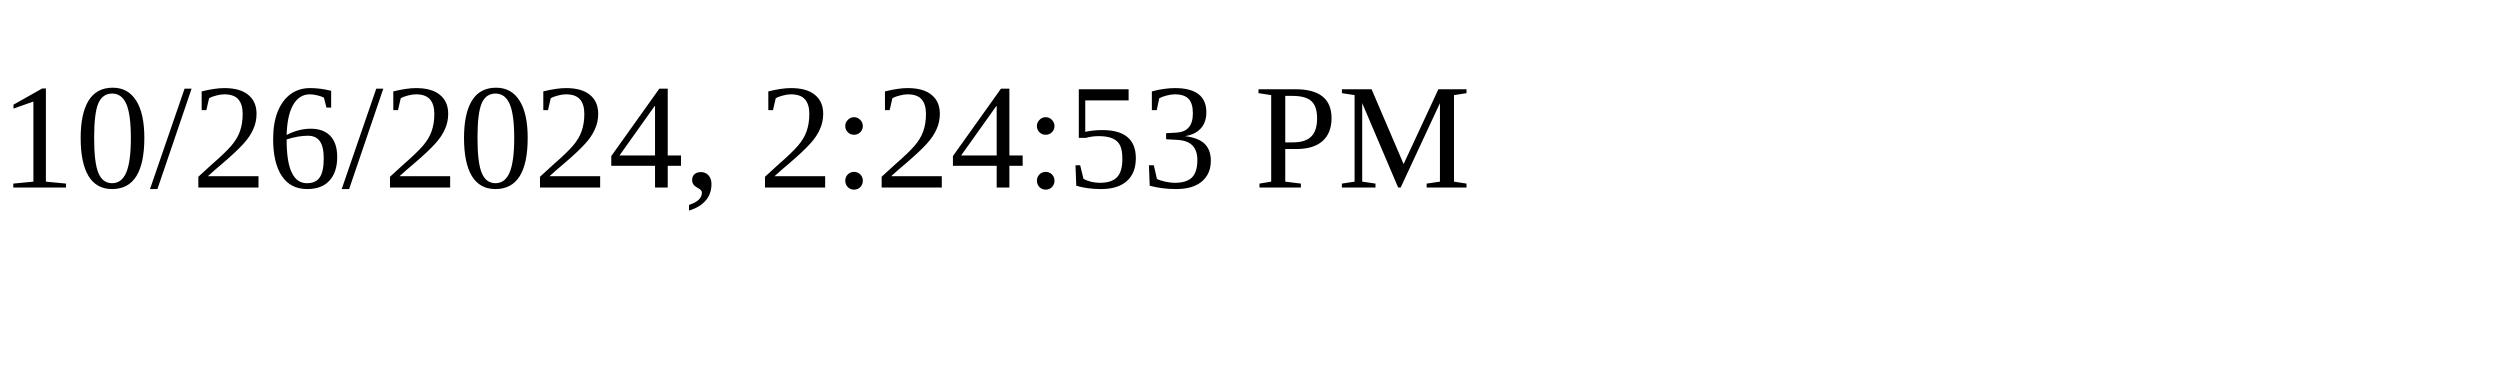
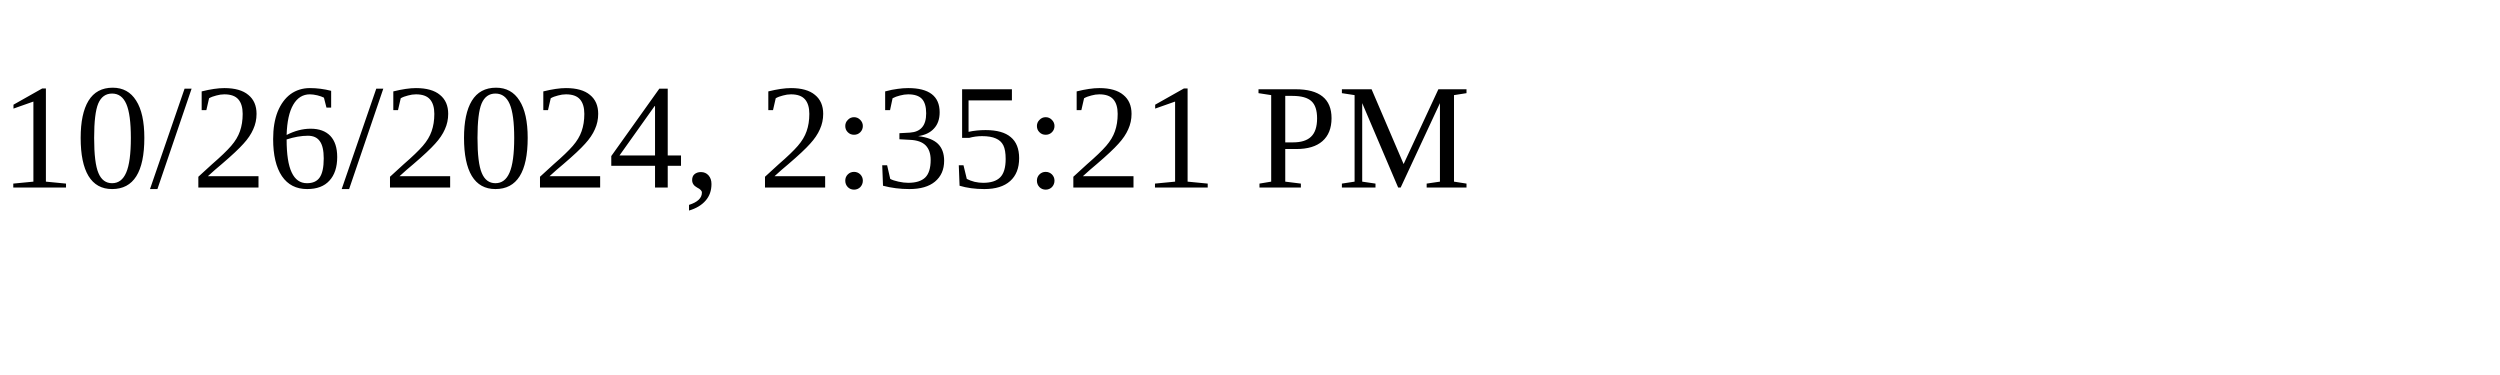
<svg xmlns="http://www.w3.org/2000/svg" height="30" width="200">
-   <text x="0" y="15">10/26/2024, 2:24:53 PM</text>
+   <text x="0" y="15">10/26/2024, 2:35:21 PM</text>
</svg>
